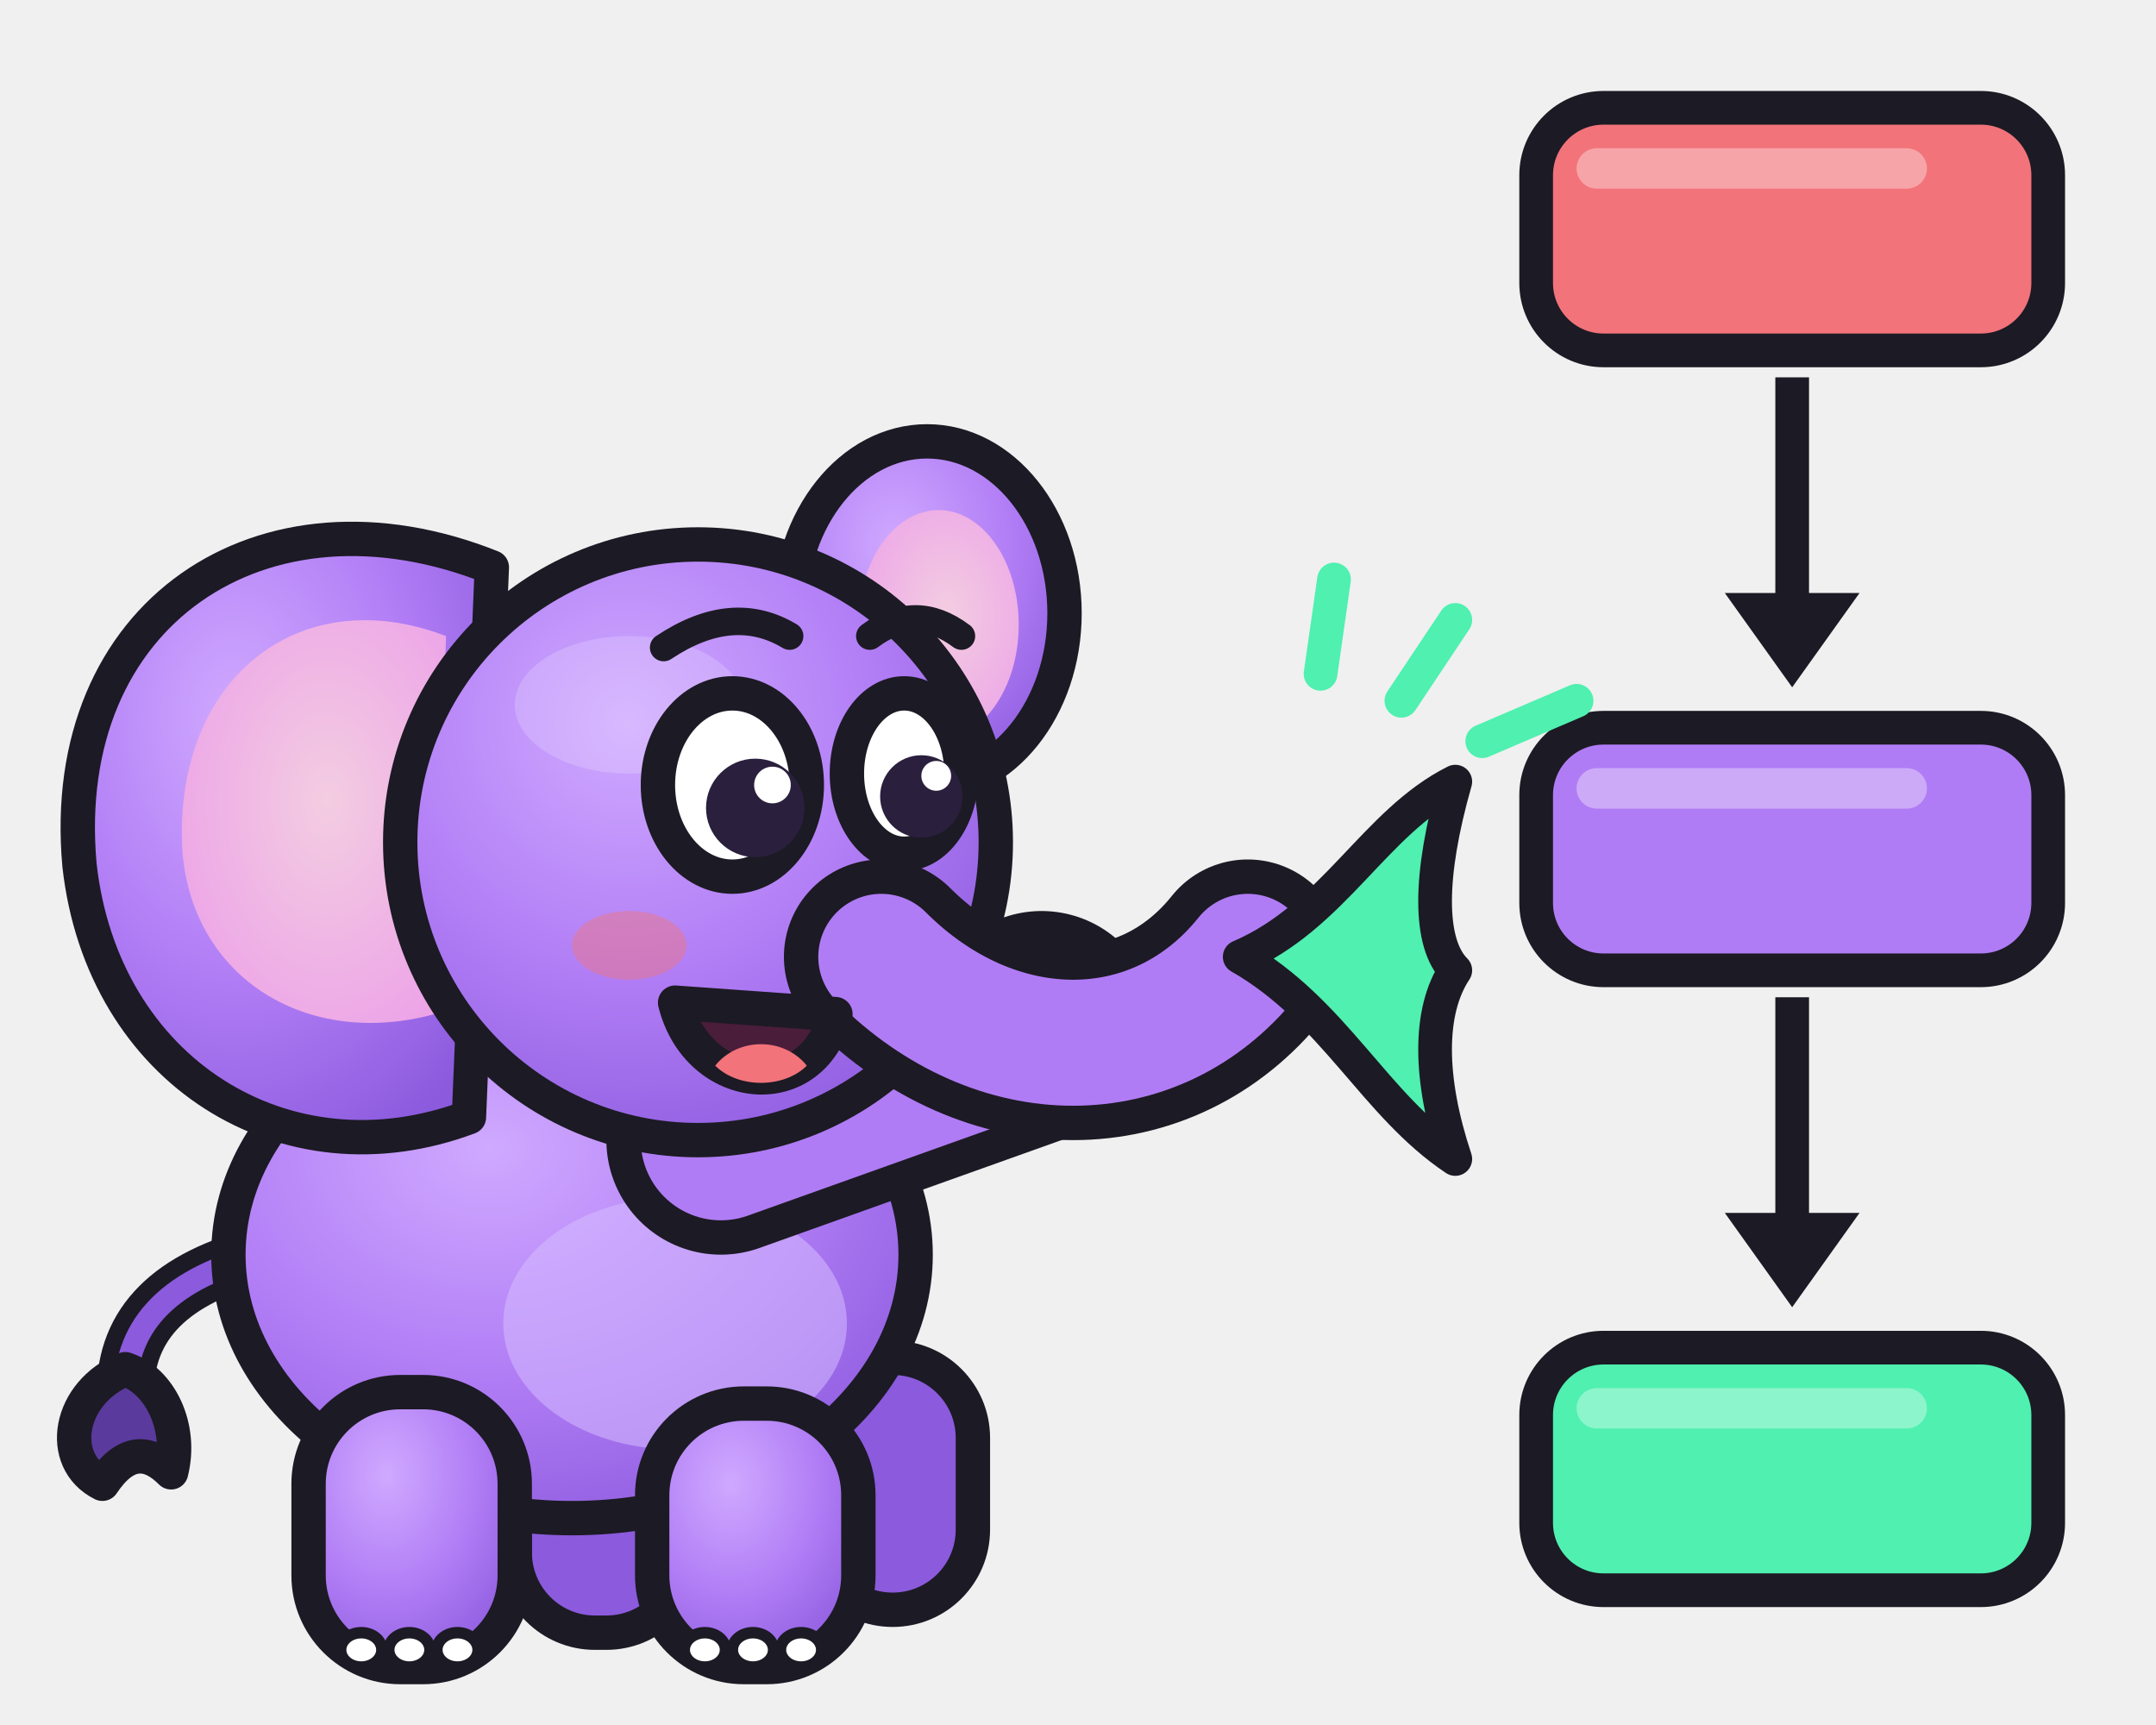
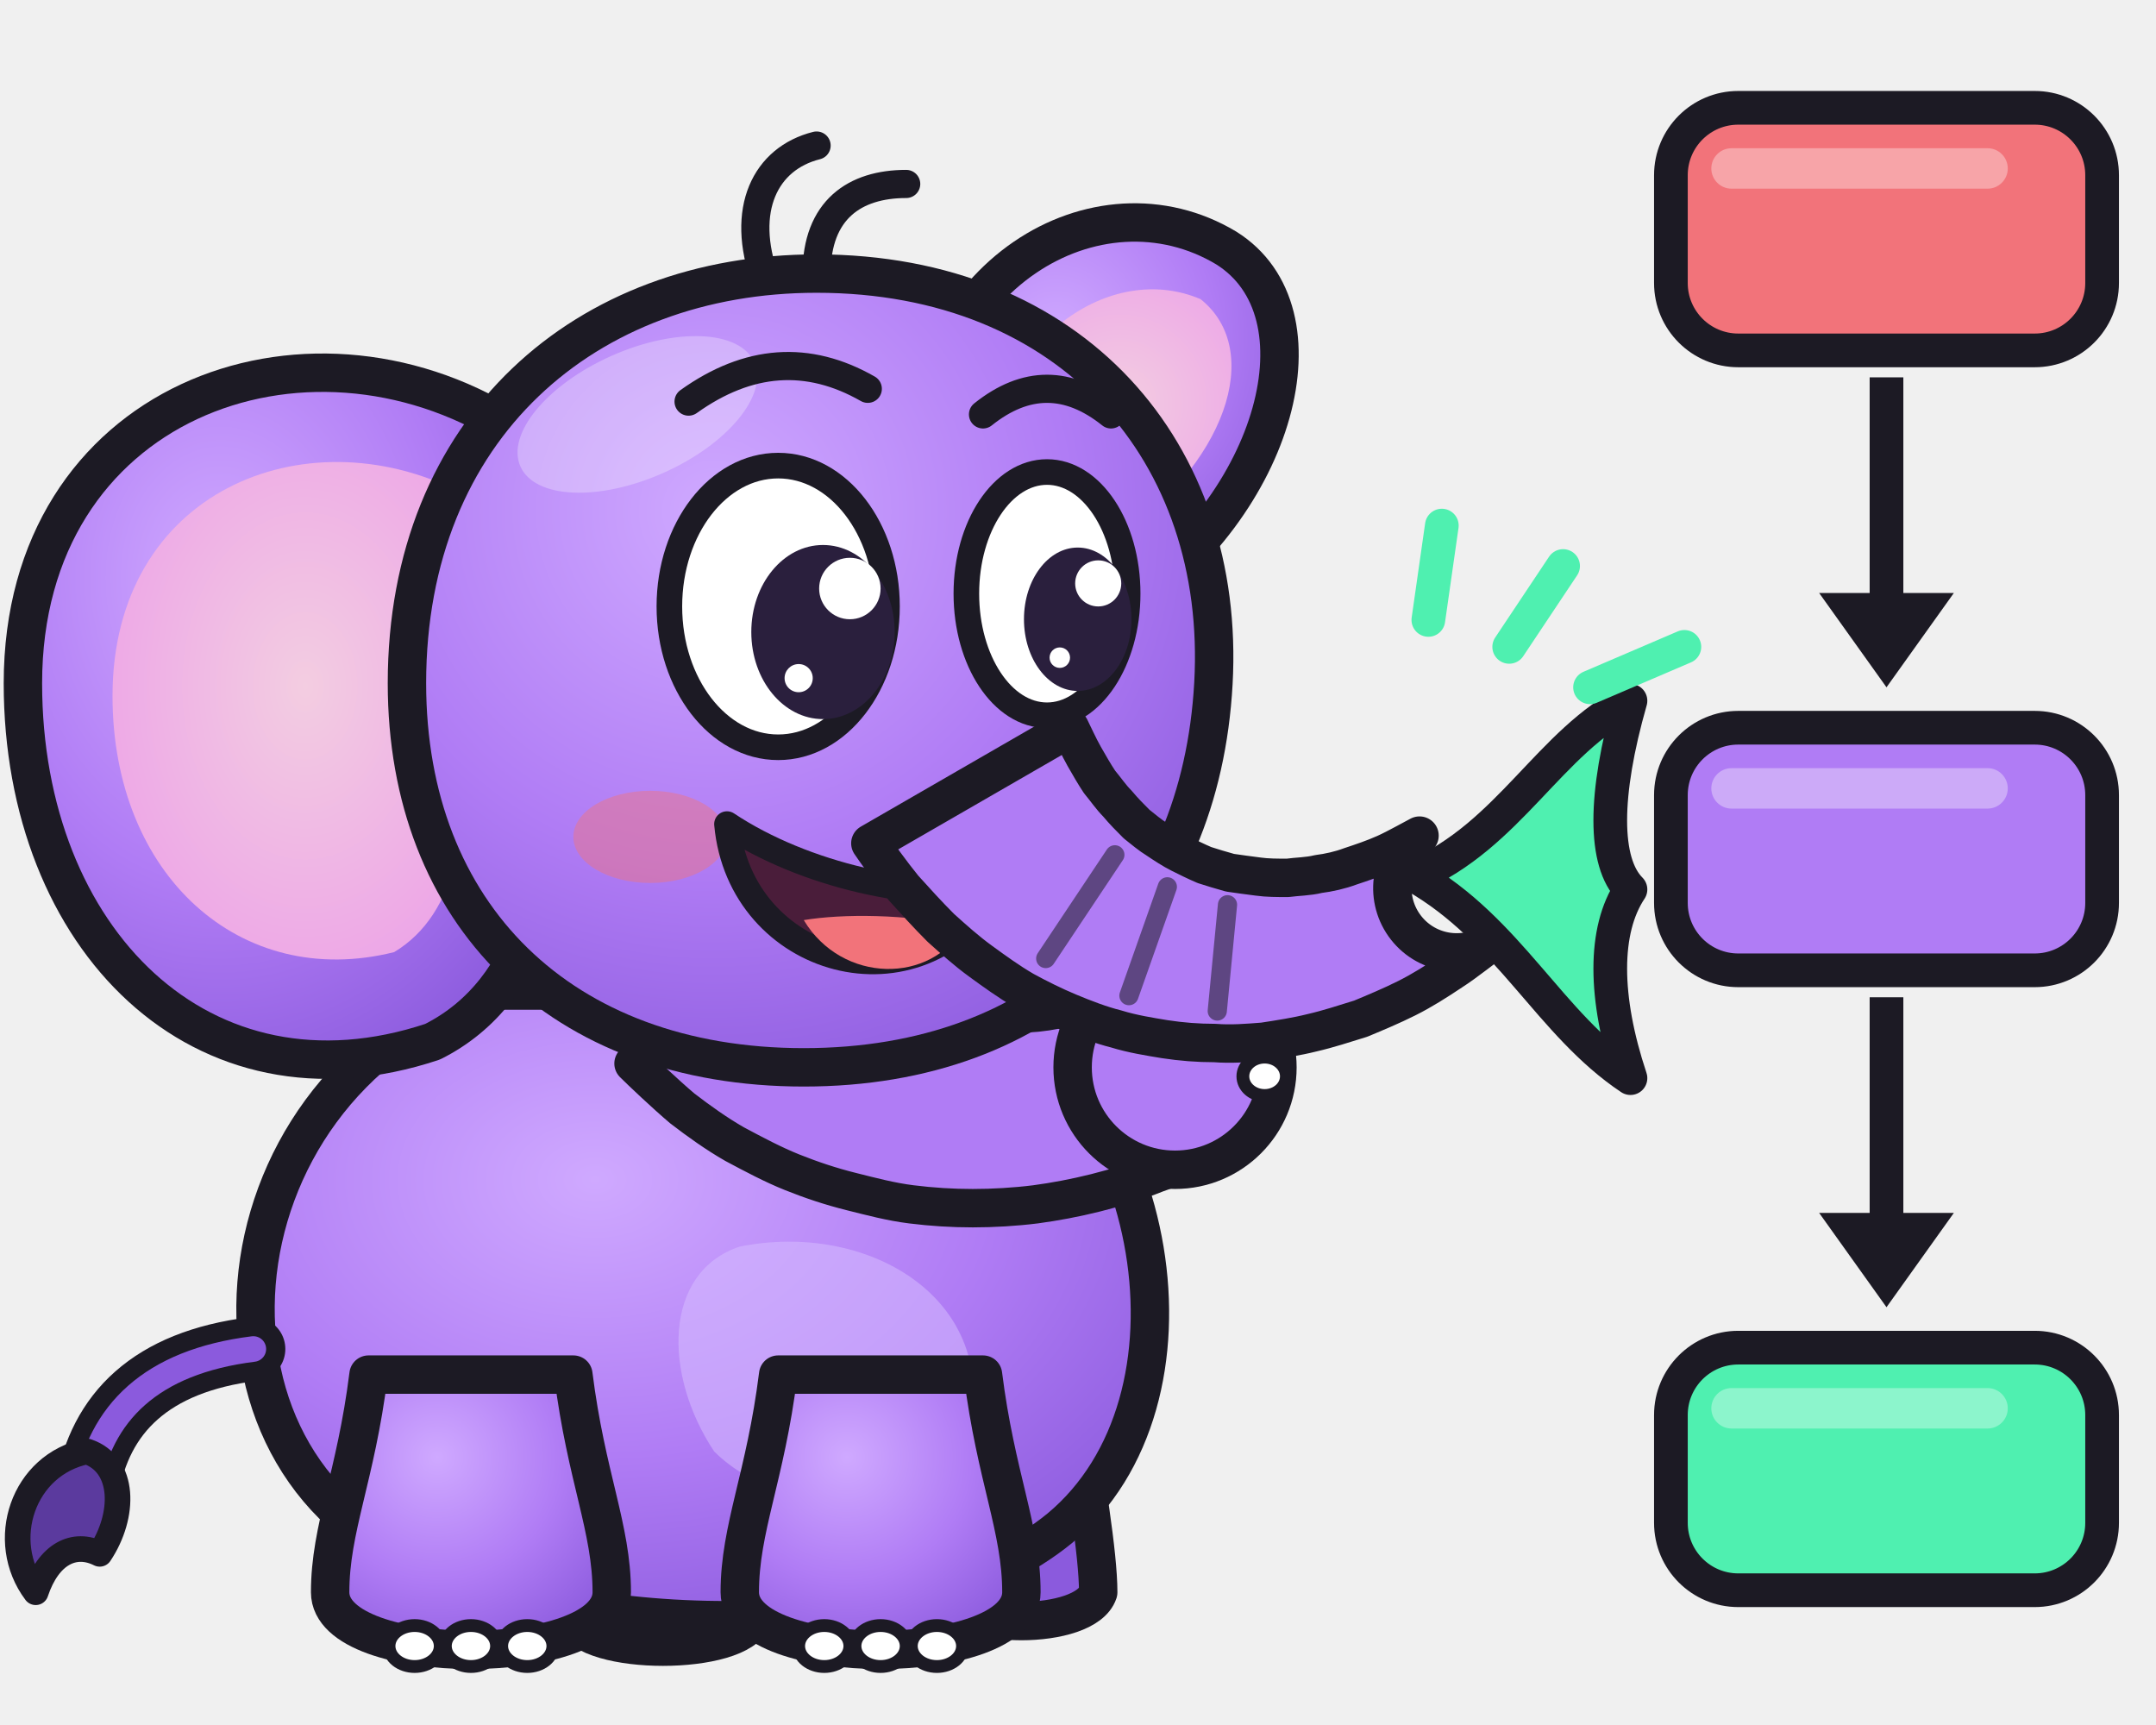
<svg xmlns="http://www.w3.org/2000/svg" viewBox="0 0 160 128" role="img" aria-label="Memo drawing a flowchart, a little fish tail on her trunk tip">
  <defs>
    <radialGradient id="mb" cx=".38" cy=".3" r=".8">
      <stop offset="0" stop-color="#cfa9ff" />
      <stop offset=".55" stop-color="#b07cf5" />
      <stop offset="1" stop-color="#8b5add" />
    </radialGradient>
    <radialGradient id="me" cx=".55" cy=".45" r=".7">
      <stop offset="0" stop-color="#f3cde1" />
      <stop offset="1" stop-color="#eca0e8" />
    </radialGradient>
    <linearGradient id="ms" x1="0" y1="0" x2="0" y2="1">
      <stop offset="0" stop-color="#3a3350" />
      <stop offset="1" stop-color="#16141d" />
    </linearGradient>
  </defs>
-   <g transform="translate(-6 20) scale(0.85)">
-     <path d="M30 86C22 88 18 92 18 98" fill="none" stroke="#1c1a24" stroke-width="5" stroke-linecap="round" />
-     <path d="M30 86C22 88 18 92 18 98" fill="none" stroke="#8b5add" stroke-width="2" stroke-linecap="round" />
-     <path d="M18 96c-5 2-6 8-2 10 2-3 4-3 6-1 1-4-1-8-4-9z" fill="#5b3a9e" stroke="#1c1a24" stroke-width="3" stroke-linejoin="round" />
-     <rect x="52" y="96" width="15" height="23" rx="7" fill="#8b5add" stroke="#1c1a24" stroke-width="3" stroke-linejoin="round" />
-     <rect x="78" y="95" width="14" height="22" rx="7" fill="#8b5add" stroke="#1c1a24" stroke-width="3" stroke-linejoin="round" />
-     <ellipse cx="57" cy="86" rx="30" ry="23" fill="url(#mb)" stroke="#1c1a24" stroke-width="3" stroke-linejoin="round" />
-     <ellipse cx="66" cy="92" rx="15" ry="11" fill="#d6bcff" opacity=".55" />
-     <rect x="34" y="98" width="18" height="24" rx="8" fill="url(#mb)" stroke="#1c1a24" stroke-width="3" stroke-linejoin="round" />
-     <ellipse cx="38.6" cy="120.5" rx="1.8" ry="1.5" fill="#fff" stroke="#1c1a24" stroke-width="1" />
-     <ellipse cx="42.8" cy="120.5" rx="1.8" ry="1.5" fill="#fff" stroke="#1c1a24" stroke-width="1" />
-     <ellipse cx="47" cy="120.5" rx="1.8" ry="1.5" fill="#fff" stroke="#1c1a24" stroke-width="1" />
-     <rect x="64" y="99" width="18" height="23" rx="8" fill="url(#mb)" stroke="#1c1a24" stroke-width="3" stroke-linejoin="round" />
-     <ellipse cx="68.6" cy="120.5" rx="1.8" ry="1.5" fill="#fff" stroke="#1c1a24" stroke-width="1" />
-     <ellipse cx="72.8" cy="120.5" rx="1.8" ry="1.5" fill="#fff" stroke="#1c1a24" stroke-width="1" />
-     <ellipse cx="77" cy="120.5" rx="1.8" ry="1.5" fill="#fff" stroke="#1c1a24" stroke-width="1" />
-     <ellipse cx="88" cy="30" rx="12" ry="15" fill="url(#mb)" stroke="#1c1a24" stroke-width="3" stroke-linejoin="round" />
-     <ellipse cx="89" cy="31" rx="7" ry="10" fill="url(#me)" />
-     <path d="M50 26C30 18 12 30 14 52c2 18 18 28 34 22z" fill="url(#mb)" stroke="#1c1a24" stroke-width="3" stroke-linejoin="round" />
-     <path d="M46 32C33 27 22 36 23 51c1 11 11 17 22 14z" fill="url(#me)" />
-     <path d="M70 76L98 66" fill="none" stroke="#1c1a24" stroke-width="20" stroke-linecap="round" stroke-linejoin="round" />
-     <path d="M70 76L98 66" fill="none" stroke="#b07cf5" stroke-width="14" stroke-linecap="round" stroke-linejoin="round" />
-     <ellipse cx="102.3" cy="61.7" rx="1.8" ry="1.5" fill="#fff" stroke="#1c1a24" stroke-width="1" />
-     <ellipse cx="104.1" cy="66.6" rx="1.8" ry="1.5" fill="#fff" stroke="#1c1a24" stroke-width="1" />
-     <circle cx="68" cy="50" r="26" fill="url(#mb)" stroke="#1c1a24" stroke-width="3" stroke-linejoin="round" />
-     <ellipse cx="62" cy="38" rx="10" ry="6" fill="#fff" opacity=".18" />
-     <path d="M84 60C94 70 108 70 116 60" fill="none" stroke="#1c1a24" stroke-width="17" stroke-linecap="round" stroke-linejoin="round" />
-     <path d="M84 60C94 70 108 70 116 60" fill="none" stroke="#b07cf5" stroke-width="11" stroke-linecap="round" stroke-linejoin="round" />
-     <ellipse cx="62" cy="59" rx="5" ry="3" fill="#f2737a" opacity=".45" />
-     <path d="M66 64c2 8 12 9 14 1z" fill="#4a1d3a" stroke="#1c1a24" stroke-width="3" stroke-linejoin="round" />
-     <path d="M69.5 69.5c2 2 6 2 8 0-2-2.5-6-2.5-8 0z" fill="#f2737a" />
-     <ellipse cx="71" cy="45" rx="6.5" ry="8" fill="#fff" stroke="#1c1a24" stroke-width="3" stroke-linejoin="round" />
-     <ellipse cx="86" cy="44" rx="5" ry="7" fill="#fff" stroke="#1c1a24" stroke-width="3" stroke-linejoin="round" />
-     <circle cx="73" cy="47" r="4.3" fill="#2a1f3d" />
-     <circle cx="87.5" cy="46" r="3.6" fill="#2a1f3d" />
-     <circle cx="74.5" cy="45" r="1.6" fill="#fff" />
-     <circle cx="88.8" cy="44.2" r="1.3" fill="#fff" />
-     <path d="M65 33q6-4 11-1M83 32q4-3 8 0" fill="none" stroke="#1c1a24" stroke-width="2.4" stroke-linecap="round" />
+   <g transform="translate(-4 7) scale(0.95)">
+     <path d="M76 30C76 14 90 6 100 12C108 17 104 32 92 40z" fill="url(#mb)" stroke="#1c1a24" stroke-width="3" stroke-linejoin="round" />
+     <path d="M81 30C82 19 91 13 98 16C103 20 100 29 91 35z" fill="url(#me)" />
+     <path d="M50 104C50 110 48 116 49 119C50 122 62 122 63 119C63 116 62 110 62 104z" fill="#8b5add" stroke="#1c1a24" stroke-width="3" stroke-linejoin="round" />
+     <path d="M78 102C78 108 77 114 78 117C79 120 89 120 90 117C90 114 89 108 88 102z" fill="#8b5add" stroke="#1c1a24" stroke-width="3" stroke-linejoin="round" />
+     <path d="M42 70C20 78 18 108 38 115C52 121 76 121 87 112C99 102 95 78 80 70z" fill="url(#mb)" stroke="#1c1a24" stroke-width="3" stroke-linejoin="round" />
+     <path d="M62 90C72 88 82 94 80 104C78 110 66 112 60 106C56 100 56 92 62 90z" fill="#d6bcff" opacity=".55" />
+     <path d="M24 98C16 99 12 103 11 109" fill="none" stroke="#1c1a24" stroke-width="5" stroke-linecap="round" />
+     <path d="M24 98C16 99 12 103 11 109" fill="none" stroke="#8b5add" stroke-width="2" stroke-linecap="round" />
+     <path d="M11 106c-5 1-7 7-4 11 1-3 3-4 5-3 2-3 2-7-1-8z" fill="#5b3a9e" stroke="#1c1a24" stroke-width="2" stroke-linejoin="round" />
+     <path d="M33 100C32 108 30 112 30 117C30 123 52 123 52 117C52 112 50 108 49 100z" fill="url(#mb)" stroke="#1c1a24" stroke-width="3" stroke-linejoin="round" />
+     <ellipse cx="36.6" cy="121.2" rx="2" ry="1.6" fill="#fff" stroke="#1c1a24" stroke-width="1" />
+     <ellipse cx="41" cy="121.2" rx="2" ry="1.6" fill="#fff" stroke="#1c1a24" stroke-width="1" />
+     <ellipse cx="45.4" cy="121.2" rx="2" ry="1.6" fill="#fff" stroke="#1c1a24" stroke-width="1" />
+     <path d="M65 100C64 108 62 112 62 117C62 123 84 123 84 117C84 112 82 108 81 100z" fill="url(#mb)" stroke="#1c1a24" stroke-width="3" stroke-linejoin="round" />
+     <ellipse cx="68.6" cy="121.2" rx="2" ry="1.6" fill="#fff" stroke="#1c1a24" stroke-width="1" />
+     <ellipse cx="73" cy="121.2" rx="2" ry="1.6" fill="#fff" stroke="#1c1a24" stroke-width="1" />
+     <ellipse cx="77.4" cy="121.2" rx="2" ry="1.6" fill="#fff" stroke="#1c1a24" stroke-width="1" />
+     <path d="M53.7 75.7C54.3 76.3 56.2 78.1 57.5 79.2C58.8 80.2 60.2 81.2 61.6 82C63.1 82.8 64.6 83.6 66.1 84.2C67.6 84.8 69.1 85.3 70.7 85.7C72.3 86.1 73.8 86.5 75.4 86.7C77 86.9 78.6 87 80.2 87C81.8 87 83.5 86.9 85.1 86.7C86.6 86.5 88.2 86.2 89.8 85.8C91.4 85.4 93 84.9 94.5 84.3C96 83.8 98.2 82.7 99 82.3A7 7 0 0 1 93 69.7C92.5 69.9 90.9 70.5 89.9 70.8C88.8 71.1 87.8 71.3 86.7 71.5C85.7 71.7 84.7 71.8 83.7 71.8C82.7 71.9 81.7 71.8 80.7 71.8C79.7 71.7 78.8 71.5 77.9 71.3C76.9 71.1 76 70.9 75.2 70.6C74.3 70.3 73.5 69.9 72.7 69.5C71.9 69.1 71.1 68.6 70.3 68.1C69.6 67.6 68.9 67 68.2 66.4C67.5 65.7 66.6 64.6 66.3 64.3Z" fill="#b07cf5" stroke="#1c1a24" stroke-width="3" stroke-linejoin="round" />
+     <circle cx="96" cy="76" r="8" fill="#b07cf5" stroke="#1c1a24" stroke-width="3" stroke-linejoin="round" />
+     <ellipse cx="99.9" cy="70.2" rx="1.7" ry="1.5" fill="#fff" stroke="#1c1a24" stroke-width="1" />
+     <ellipse cx="101.4" cy="73.4" rx="1.7" ry="1.5" fill="#fff" stroke="#1c1a24" stroke-width="1" />
+     <ellipse cx="103" cy="76.7" rx="1.7" ry="1.5" fill="#fff" stroke="#1c1a24" stroke-width="1" />
+     <path d="M44 26C28 16 6 24 6 46C6 66 20 80 38 74C46 70 48 60 46 52z" fill="url(#mb)" stroke="#1c1a24" stroke-width="3" stroke-linejoin="round" />
+     <path d="M40 31C28 25 13 31 13 47C13 61 23 70 35 67C40 64 41 57 40 50z" fill="url(#me)" />
+     <path d="M36 46C36 26 50 14 68 14C88 14 100 28 99 46C98 64 86 76 67 76C48 76 36 64 36 46z" fill="url(#mb)" stroke="#1c1a24" stroke-width="3" stroke-linejoin="round" />
+     <ellipse cx="54" cy="25" rx="10" ry="5" fill="#fff" opacity=".28" transform="rotate(-24 54 25)" />
+     <path d="M64 14.5C62 9 64 5 68 4M68 14C68 9 71 7 75 7" fill="none" stroke="#1c1a24" stroke-width="2.2" stroke-linecap="round" />
+     <ellipse cx="55" cy="58" rx="6" ry="3.6" fill="#f2737a" opacity=".45" />
+     <path d="M61 57C62 68 76 72 82 62C76 63 67 61 61 57z" fill="#4a1d3a" stroke="#1c1a24" stroke-width="2" stroke-linejoin="round" />
+     <path d="M67 64.5C70 69.5 77 69.5 79.5 65C75 64 70 64 67 64.5z" fill="#f2737a" />
+     <path d="M72.2 58.5C72.6 59.1 73.9 60.9 74.8 62C75.7 63 76.7 64.1 77.7 65.1C78.7 66 79.7 66.9 80.8 67.7C81.9 68.5 83 69.3 84.2 70C85.3 70.6 86.5 71.2 87.7 71.7C88.9 72.2 90.2 72.7 91.4 73C92.7 73.4 94 73.6 95.2 73.8C96.5 74 97.8 74.1 99.1 74.1C100.4 74.2 101.6 74.1 102.9 74C104.2 73.8 105.5 73.6 106.7 73.3C108 73 109.2 72.6 110.5 72.2C111.7 71.7 112.9 71.2 114.1 70.6C115.3 70 116.4 69.3 117.6 68.5C118.7 67.8 120.3 66.5 120.9 66.1A5 5 0 0 1 115.1 57.9C114.7 58.1 113.3 58.9 112.4 59.3C111.5 59.7 110.6 60 109.7 60.3C108.9 60.6 108 60.8 107.2 60.9C106.4 61.1 105.5 61.1 104.8 61.2C104 61.2 103.2 61.2 102.5 61.1C101.7 61 101 60.9 100.3 60.8C99.6 60.6 98.9 60.4 98.3 60.2C97.6 59.9 97 59.6 96.4 59.3C95.8 59 95.2 58.6 94.6 58.2C94.1 57.9 93.5 57.4 93 57C92.5 56.5 92 56 91.5 55.4C91 54.9 90.6 54.3 90.1 53.7C89.7 53.1 89.3 52.4 88.9 51.7C88.5 51 88 49.9 87.8 49.5Z" fill="#b07cf5" stroke="#1c1a24" stroke-width="3" stroke-linejoin="round" />
+     <ellipse cx="118" cy="62" rx="2.2" ry="1.5" fill="#8b5add" transform="rotate(54.9 118 62)" />
+     <path d="M85.9 67.5L91.3 59.4" stroke="#1c1a24" stroke-width="1.5" stroke-linecap="round" opacity=".55" />
+     <path d="M92.4 70.4L95.4 61.9" stroke="#1c1a24" stroke-width="1.5" stroke-linecap="round" opacity=".55" />
+     <path d="M99.3 71.6L100.1 63.3" stroke="#1c1a24" stroke-width="1.5" stroke-linecap="round" opacity=".55" />
+     <ellipse cx="65" cy="40" rx="8.5" ry="11" fill="#fff" stroke="#1c1a24" stroke-width="2" stroke-linejoin="round" />
+     <ellipse cx="86" cy="39" rx="6.3" ry="9.5" fill="#fff" stroke="#1c1a24" stroke-width="2" stroke-linejoin="round" />
+     <ellipse cx="68.5" cy="42" rx="5.6" ry="6.8" fill="#2a1f3d" />
+     <ellipse cx="88.4" cy="41" rx="4.2" ry="5.6" fill="#2a1f3d" />
+     <circle cx="70.6" cy="38.6" r="2.4" fill="#fff" />
+     <circle cx="66.6" cy="45.6" r="1.1" fill="#fff" />
+     <circle cx="90" cy="38.2" r="1.8" fill="#fff" />
+     <circle cx="87" cy="44" r=".8" fill="#fff" />
+     <path d="M58 24q7-5 14-1M81 25q5-4 10 0" fill="none" stroke="#1c1a24" stroke-width="2.2" stroke-linecap="round" />
  </g>
-   <rect x="114" y="8" width="38" height="18" rx="5" fill="#f2737a" stroke="#1c1a24" stroke-width="2.5" stroke-linejoin="round" />
-   <rect x="117" y="11" width="26" height="3" rx="1.5" fill="#fff" opacity=".35" />
-   <rect x="114" y="54" width="38" height="18" rx="5" fill="#b07cf5" stroke="#1c1a24" stroke-width="2.5" stroke-linejoin="round" />
-   <rect x="117" y="57" width="26" height="3" rx="1.5" fill="#fff" opacity=".35" />
-   <rect x="114" y="100" width="38" height="18" rx="5" fill="#4ff0b0" stroke="#1c1a24" stroke-width="2.5" stroke-linejoin="round" />
-   <rect x="117" y="103" width="26" height="3" rx="1.5" fill="#fff" opacity=".35" />
-   <path d="M133 28v20M133 74v20" stroke="#1c1a24" stroke-width="2.5" />
-   <path d="M128 44l5 7 5-7zM128 90l5 7 5-7z" fill="#1c1a24" />
-   <path d="M92 71C99 68 102 61 108 58C106 65 106 70 108 72C106 75 106 80 108 86C102 82 99 75 92 71z" fill="#4ff0b0" stroke="#1c1a24" stroke-width="2.5" stroke-linejoin="round" />
-   <path d="M104 52l4-6M110 55l7-3M98 50l1-7" stroke="#4ff0b0" stroke-width="2.5" stroke-linecap="round" />
+   <rect x="124" y="8" width="32" height="18" rx="5" fill="#f2737a" stroke="#1c1a24" stroke-width="2.5" stroke-linejoin="round" />
+   <rect x="127" y="11" width="22" height="3" rx="1.5" fill="#fff" opacity=".35" />
+   <rect x="124" y="54" width="32" height="18" rx="5" fill="#b07cf5" stroke="#1c1a24" stroke-width="2.5" stroke-linejoin="round" />
+   <rect x="127" y="57" width="22" height="3" rx="1.5" fill="#fff" opacity=".35" />
+   <rect x="124" y="100" width="32" height="18" rx="5" fill="#4ff0b0" stroke="#1c1a24" stroke-width="2.5" stroke-linejoin="round" />
+   <rect x="127" y="103" width="22" height="3" rx="1.5" fill="#fff" opacity=".35" />
+   <path d="M140 28v20M140 74v20" stroke="#1c1a24" stroke-width="2.5" />
+   <path d="M135 44l5 7 5-7zM135 90l5 7 5-7z" fill="#1c1a24" />
+   <g transform="translate(13 -6)">
+     <path d="M92 71C99 68 102 61 108 58C106 65 106 70 108 72C106 75 106 80 108 86C102 82 99 75 92 71z" fill="#4ff0b0" stroke="#1c1a24" stroke-width="2.5" stroke-linejoin="round" />
+   </g>
+   <path d="M112 48l4-6M118 51l7-3M106 46l1-7" stroke="#4ff0b0" stroke-width="2.5" stroke-linecap="round" />
</svg>
